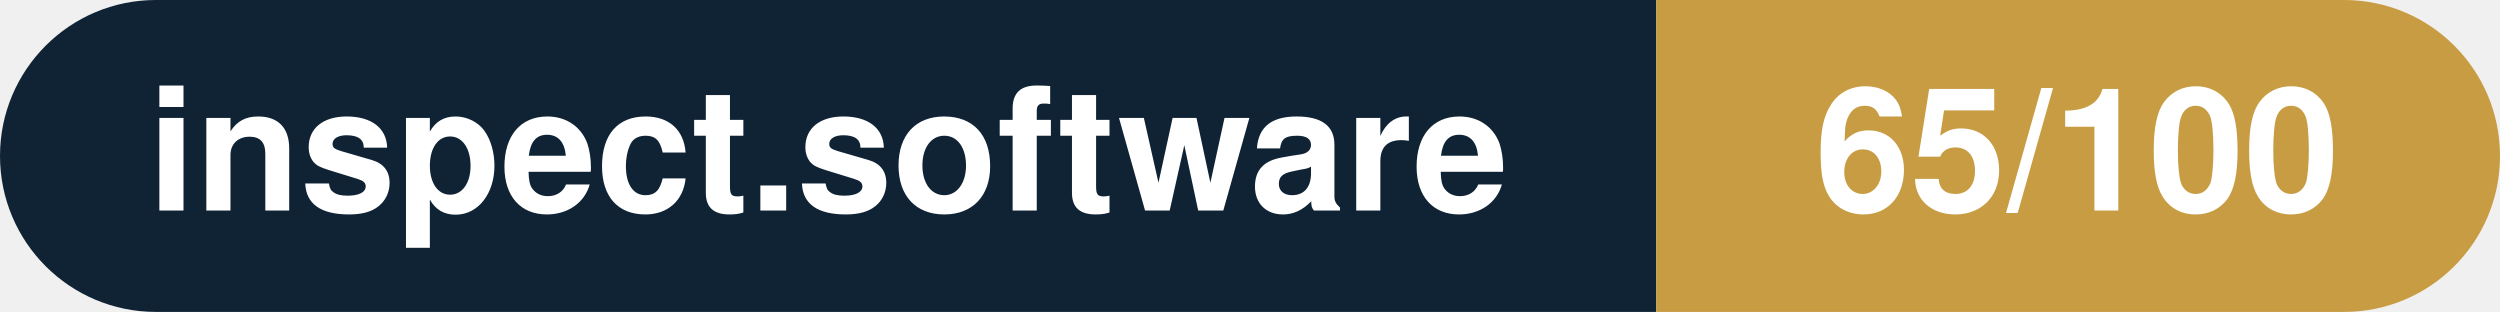
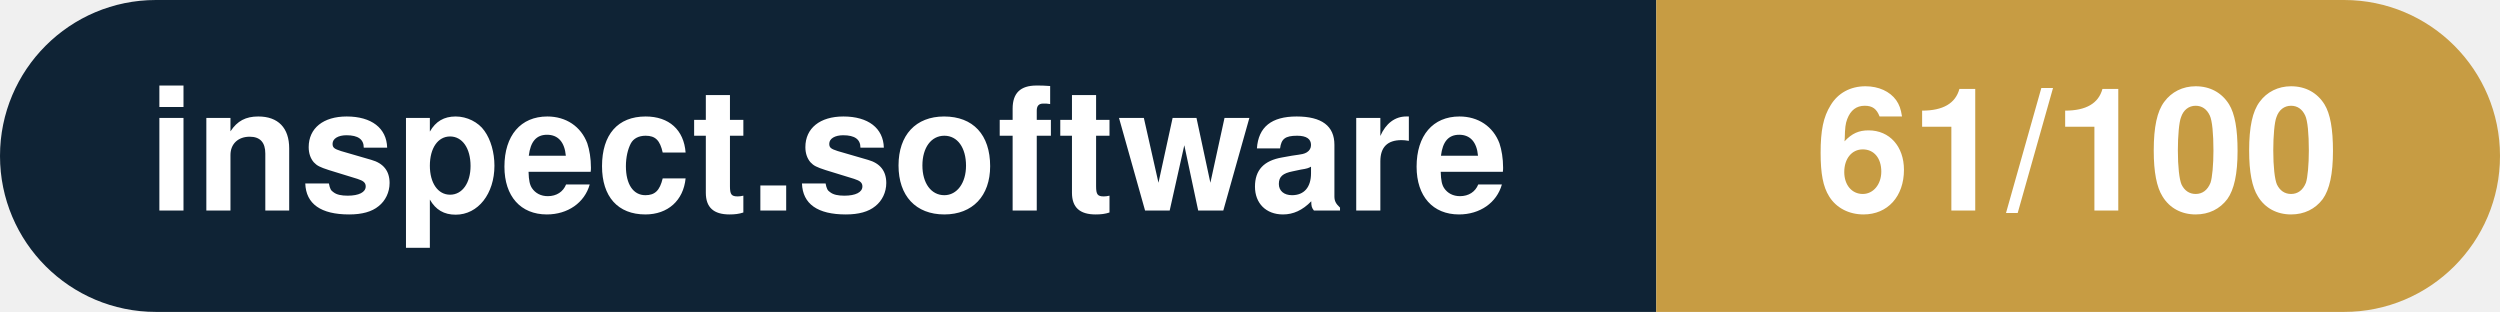
- <svg xmlns="http://www.w3.org/2000/svg" width="160.3" height="20" viewBox="0 0 160.3 20" role="img" aria-label="inspect.software: 65/100">
+ <svg xmlns="http://www.w3.org/2000/svg" width="160.3" height="20" viewBox="0 0 160.3 20" role="img" aria-label="inspect.software: 61/100">
  <clipPath id="rnd">
    <rect width="160.3" height="20" rx="10.0" fill="#fff" />
  </clipPath>
  <g clip-path="url(#rnd)">
    <rect width="106.2" height="20" fill="#0f2335" />
    <rect x="106.2" width="54.1" height="20" fill="#c79c43" />
  </g>
  <g fill="#fff" text-anchor="middle" font-family="Helvetica Neue,Helvetica,Arial,sans-serif" font-size="11">
    <text x="53.1" y="13.5" font-weight="600">inspect.software</text>
-     <text x="133.2" y="13.5" font-weight="700">65/100</text>
+     <text x="133.2" y="13.5" font-weight="700">61/100</text>
  </g>
</svg>
